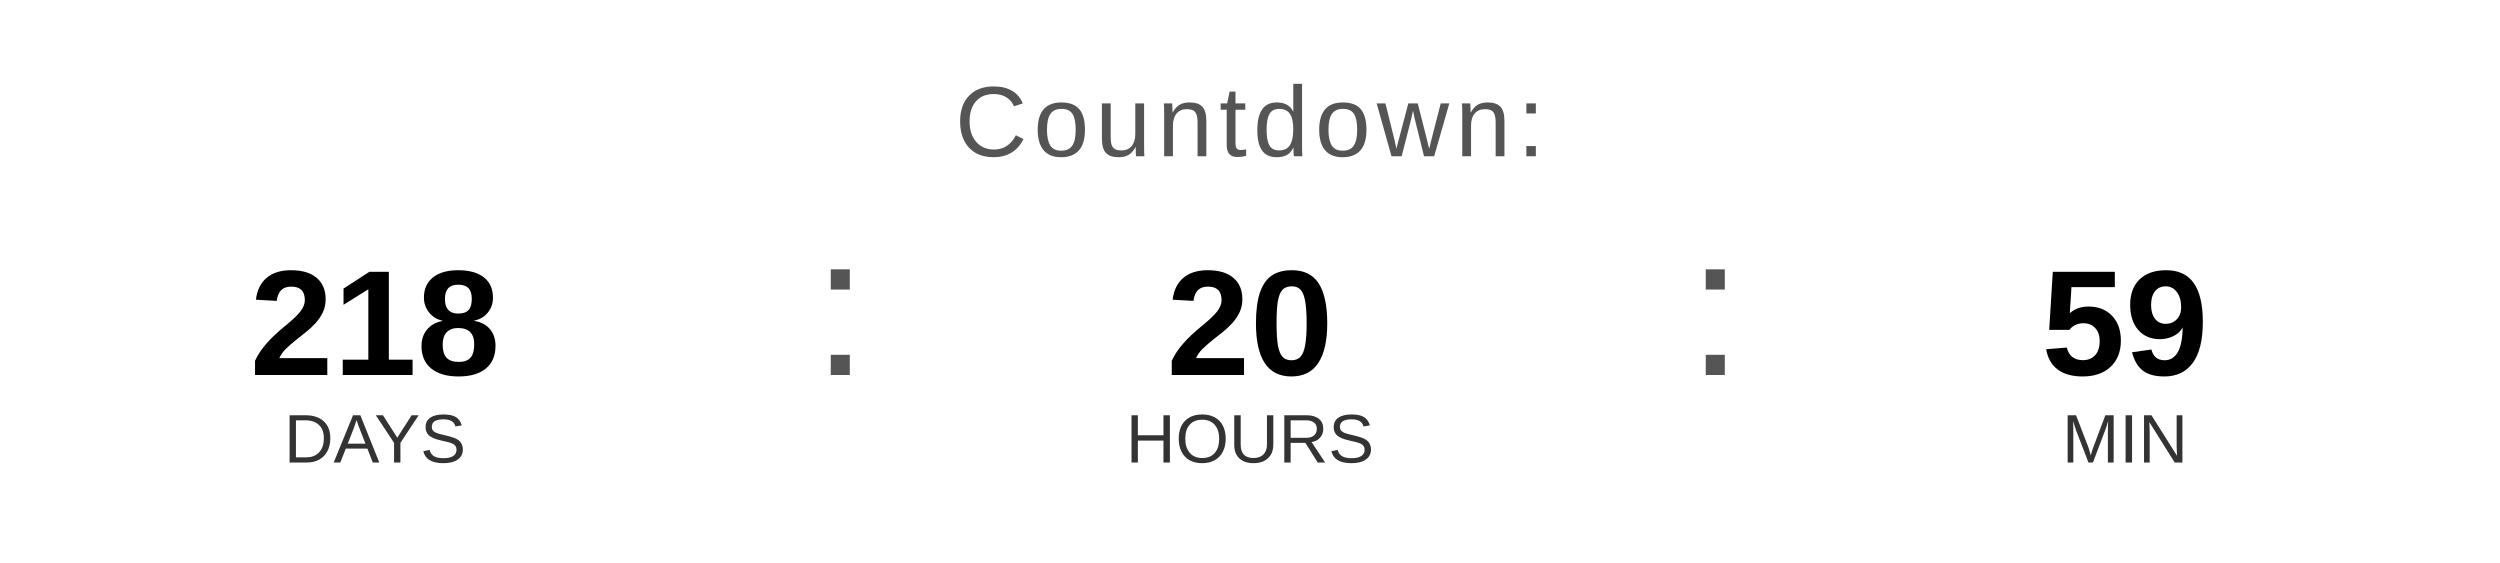
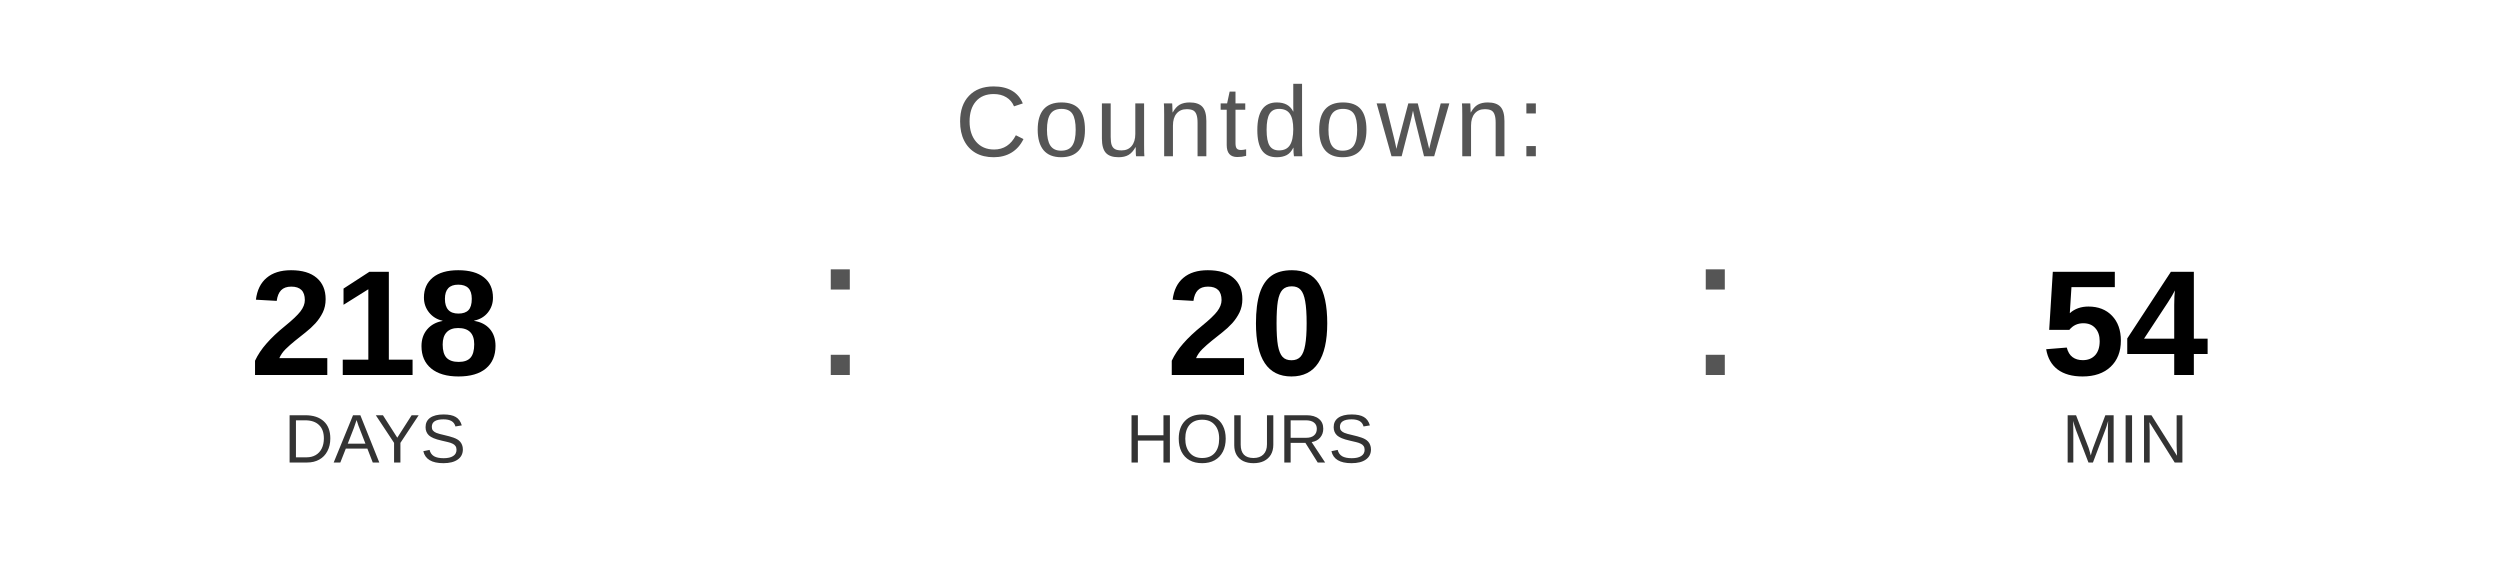
<svg xmlns="http://www.w3.org/2000/svg" width="400" height="90" viewBox="0 0 400 90">
  <text x="200" y="25" font-family="Arial, Helvetica, sans-serif" font-size="16" fill="#555555" text-anchor="middle" letter-spacing="1">
    Countdown:
  </text>
  <text x="60" y="60" font-family="Arial, Helvetica, sans-serif" font-size="24" font-weight="bold" fill="#000000" text-anchor="middle">218</text>
  <text x="60" y="74" font-family="Arial, Helvetica, sans-serif" font-size="11" fill="#333333" text-anchor="middle">DAYS</text>
  <text x="130" y="60" font-family="Arial, sans-serif" font-size="32" fill="#555555">:</text>
  <text x="200" y="60" font-family="Arial, Helvetica, sans-serif" font-size="24" font-weight="bold" fill="#000000" text-anchor="middle">20</text>
  <text x="200" y="74" font-family="Arial, Helvetica, sans-serif" font-size="11" fill="#333333" text-anchor="middle">HOURS</text>
  <text x="270" y="60" font-family="Arial, sans-serif" font-size="32" fill="#555555">:</text>
-   <text x="340" y="60" font-family="Arial, Helvetica, sans-serif" font-size="24" font-weight="bold" fill="#000000" text-anchor="middle">59</text>
+   <text x="340" y="60" font-family="Arial, Helvetica, sans-serif" font-size="24" font-weight="bold" fill="#000000" text-anchor="middle">54</text>
  <text x="340" y="74" font-family="Arial, Helvetica, sans-serif" font-size="11" fill="#333333" text-anchor="middle">MIN</text>
</svg>
